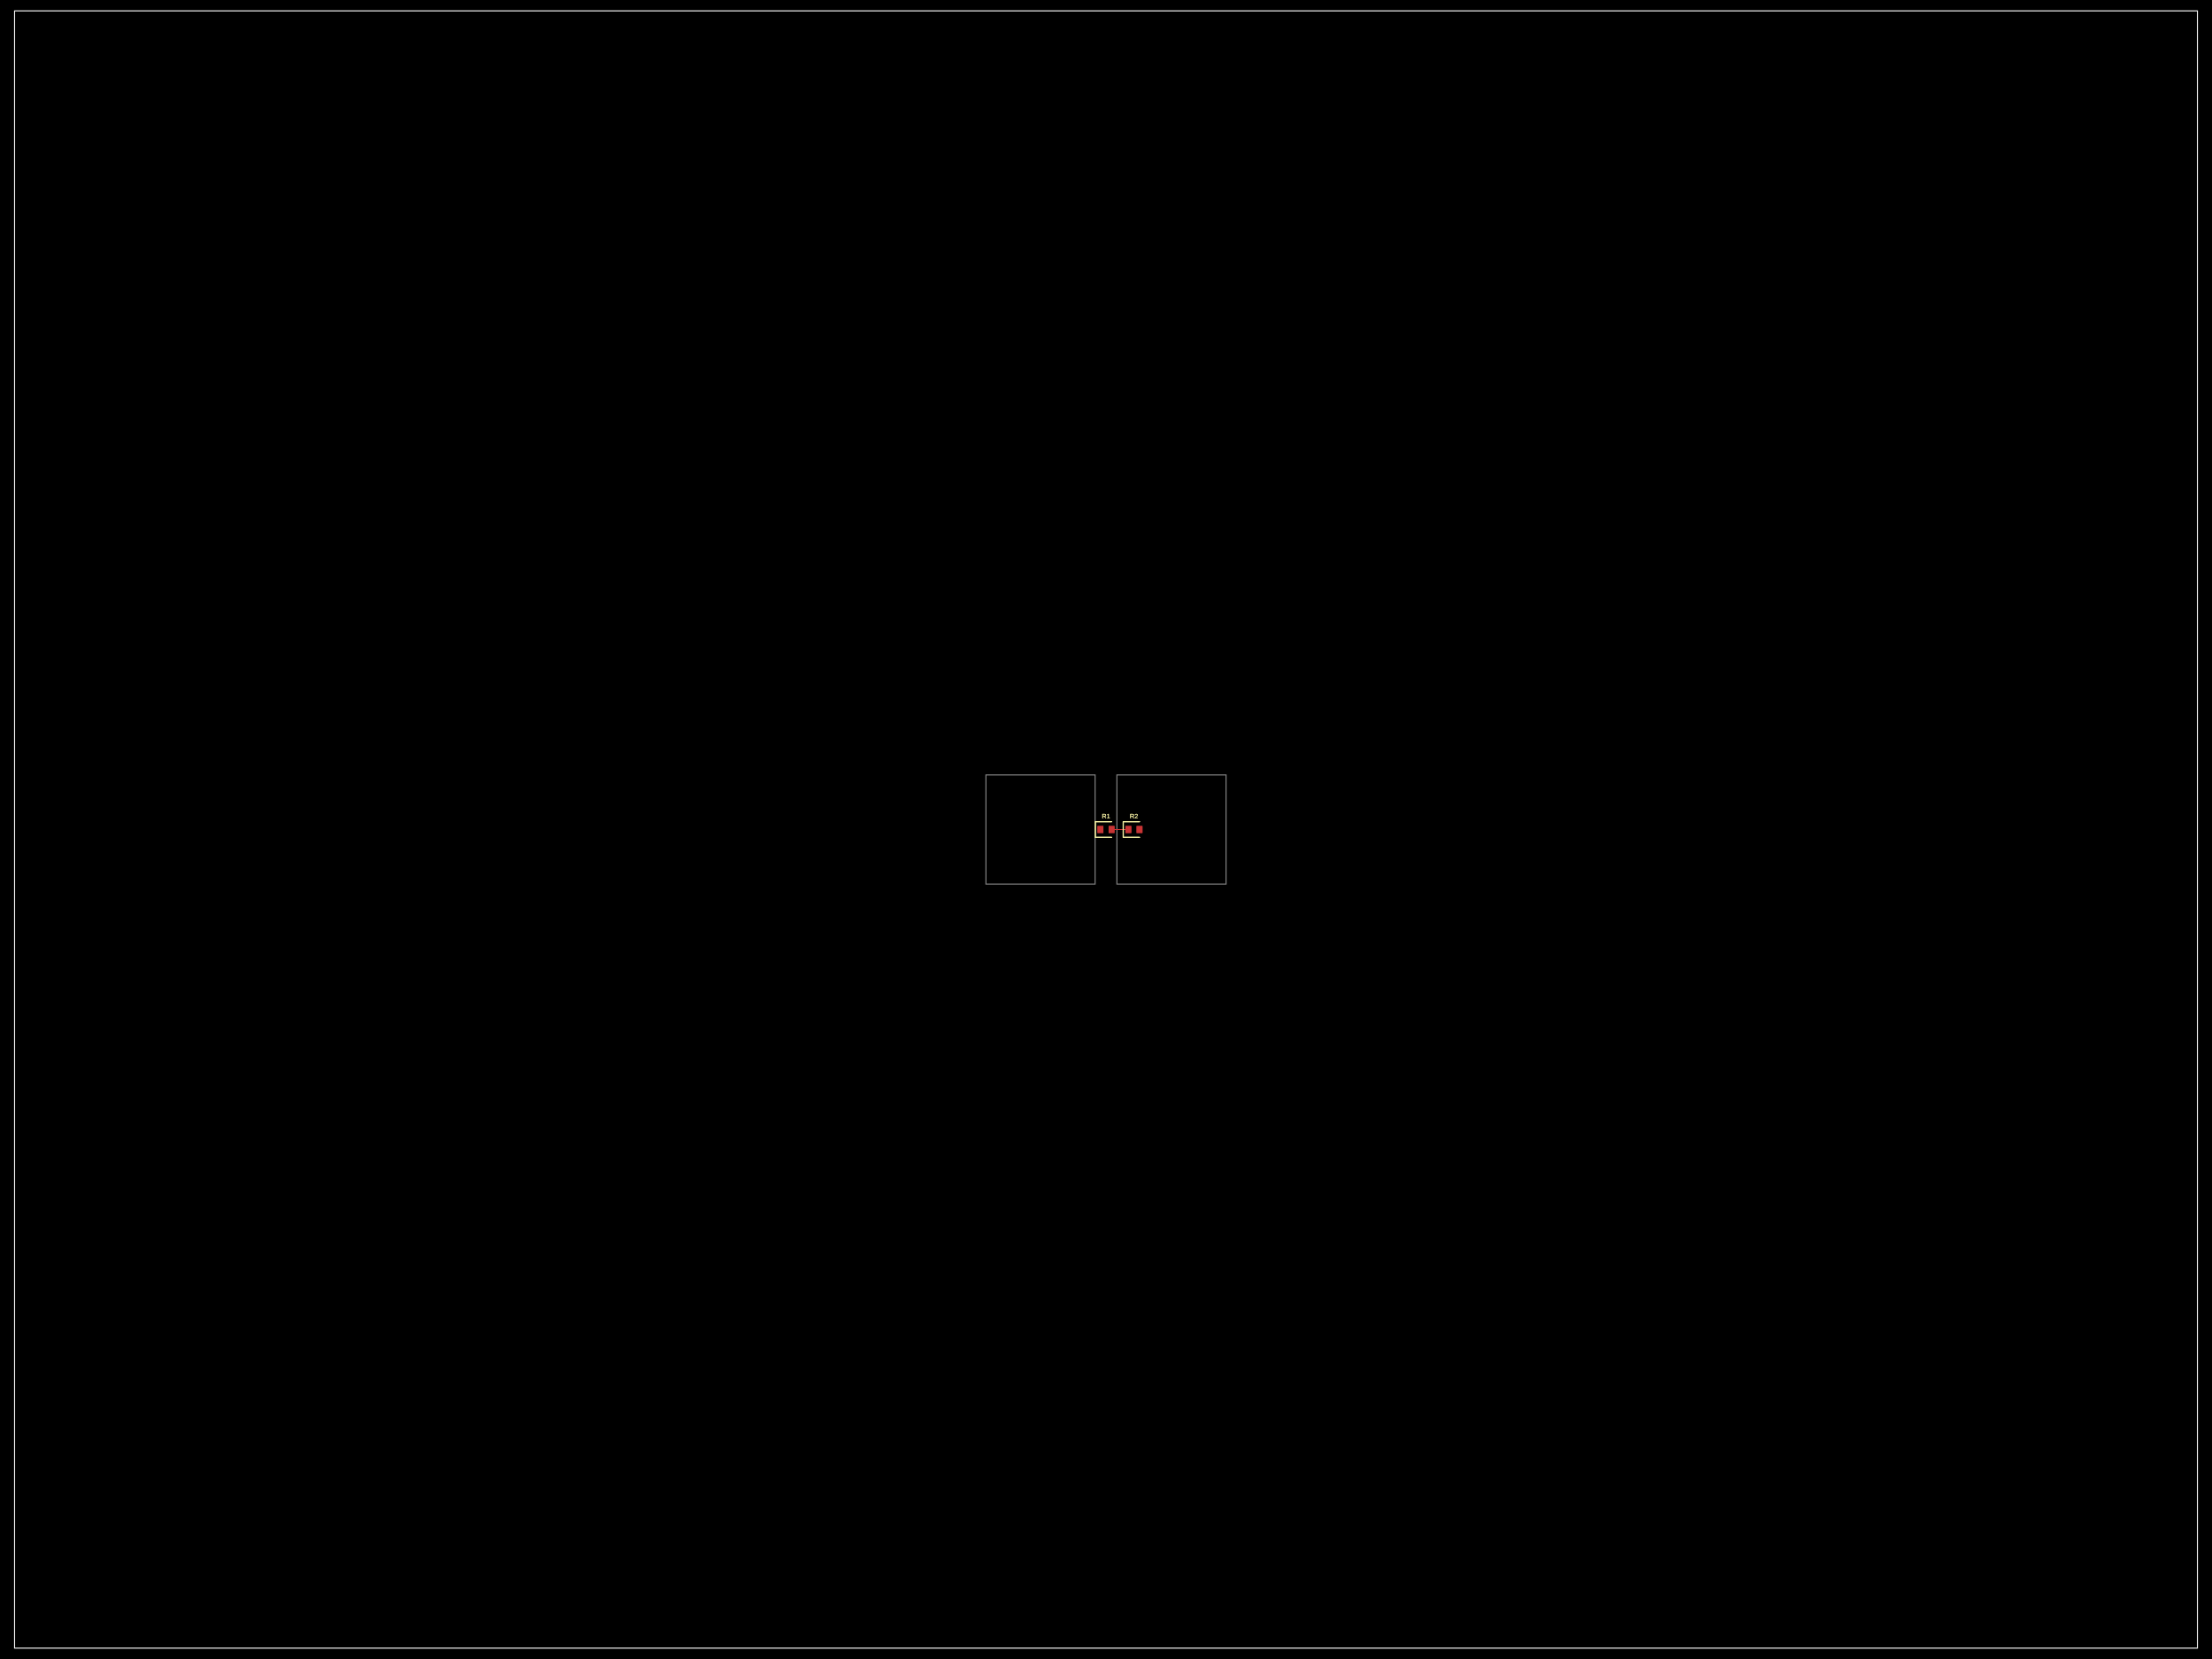
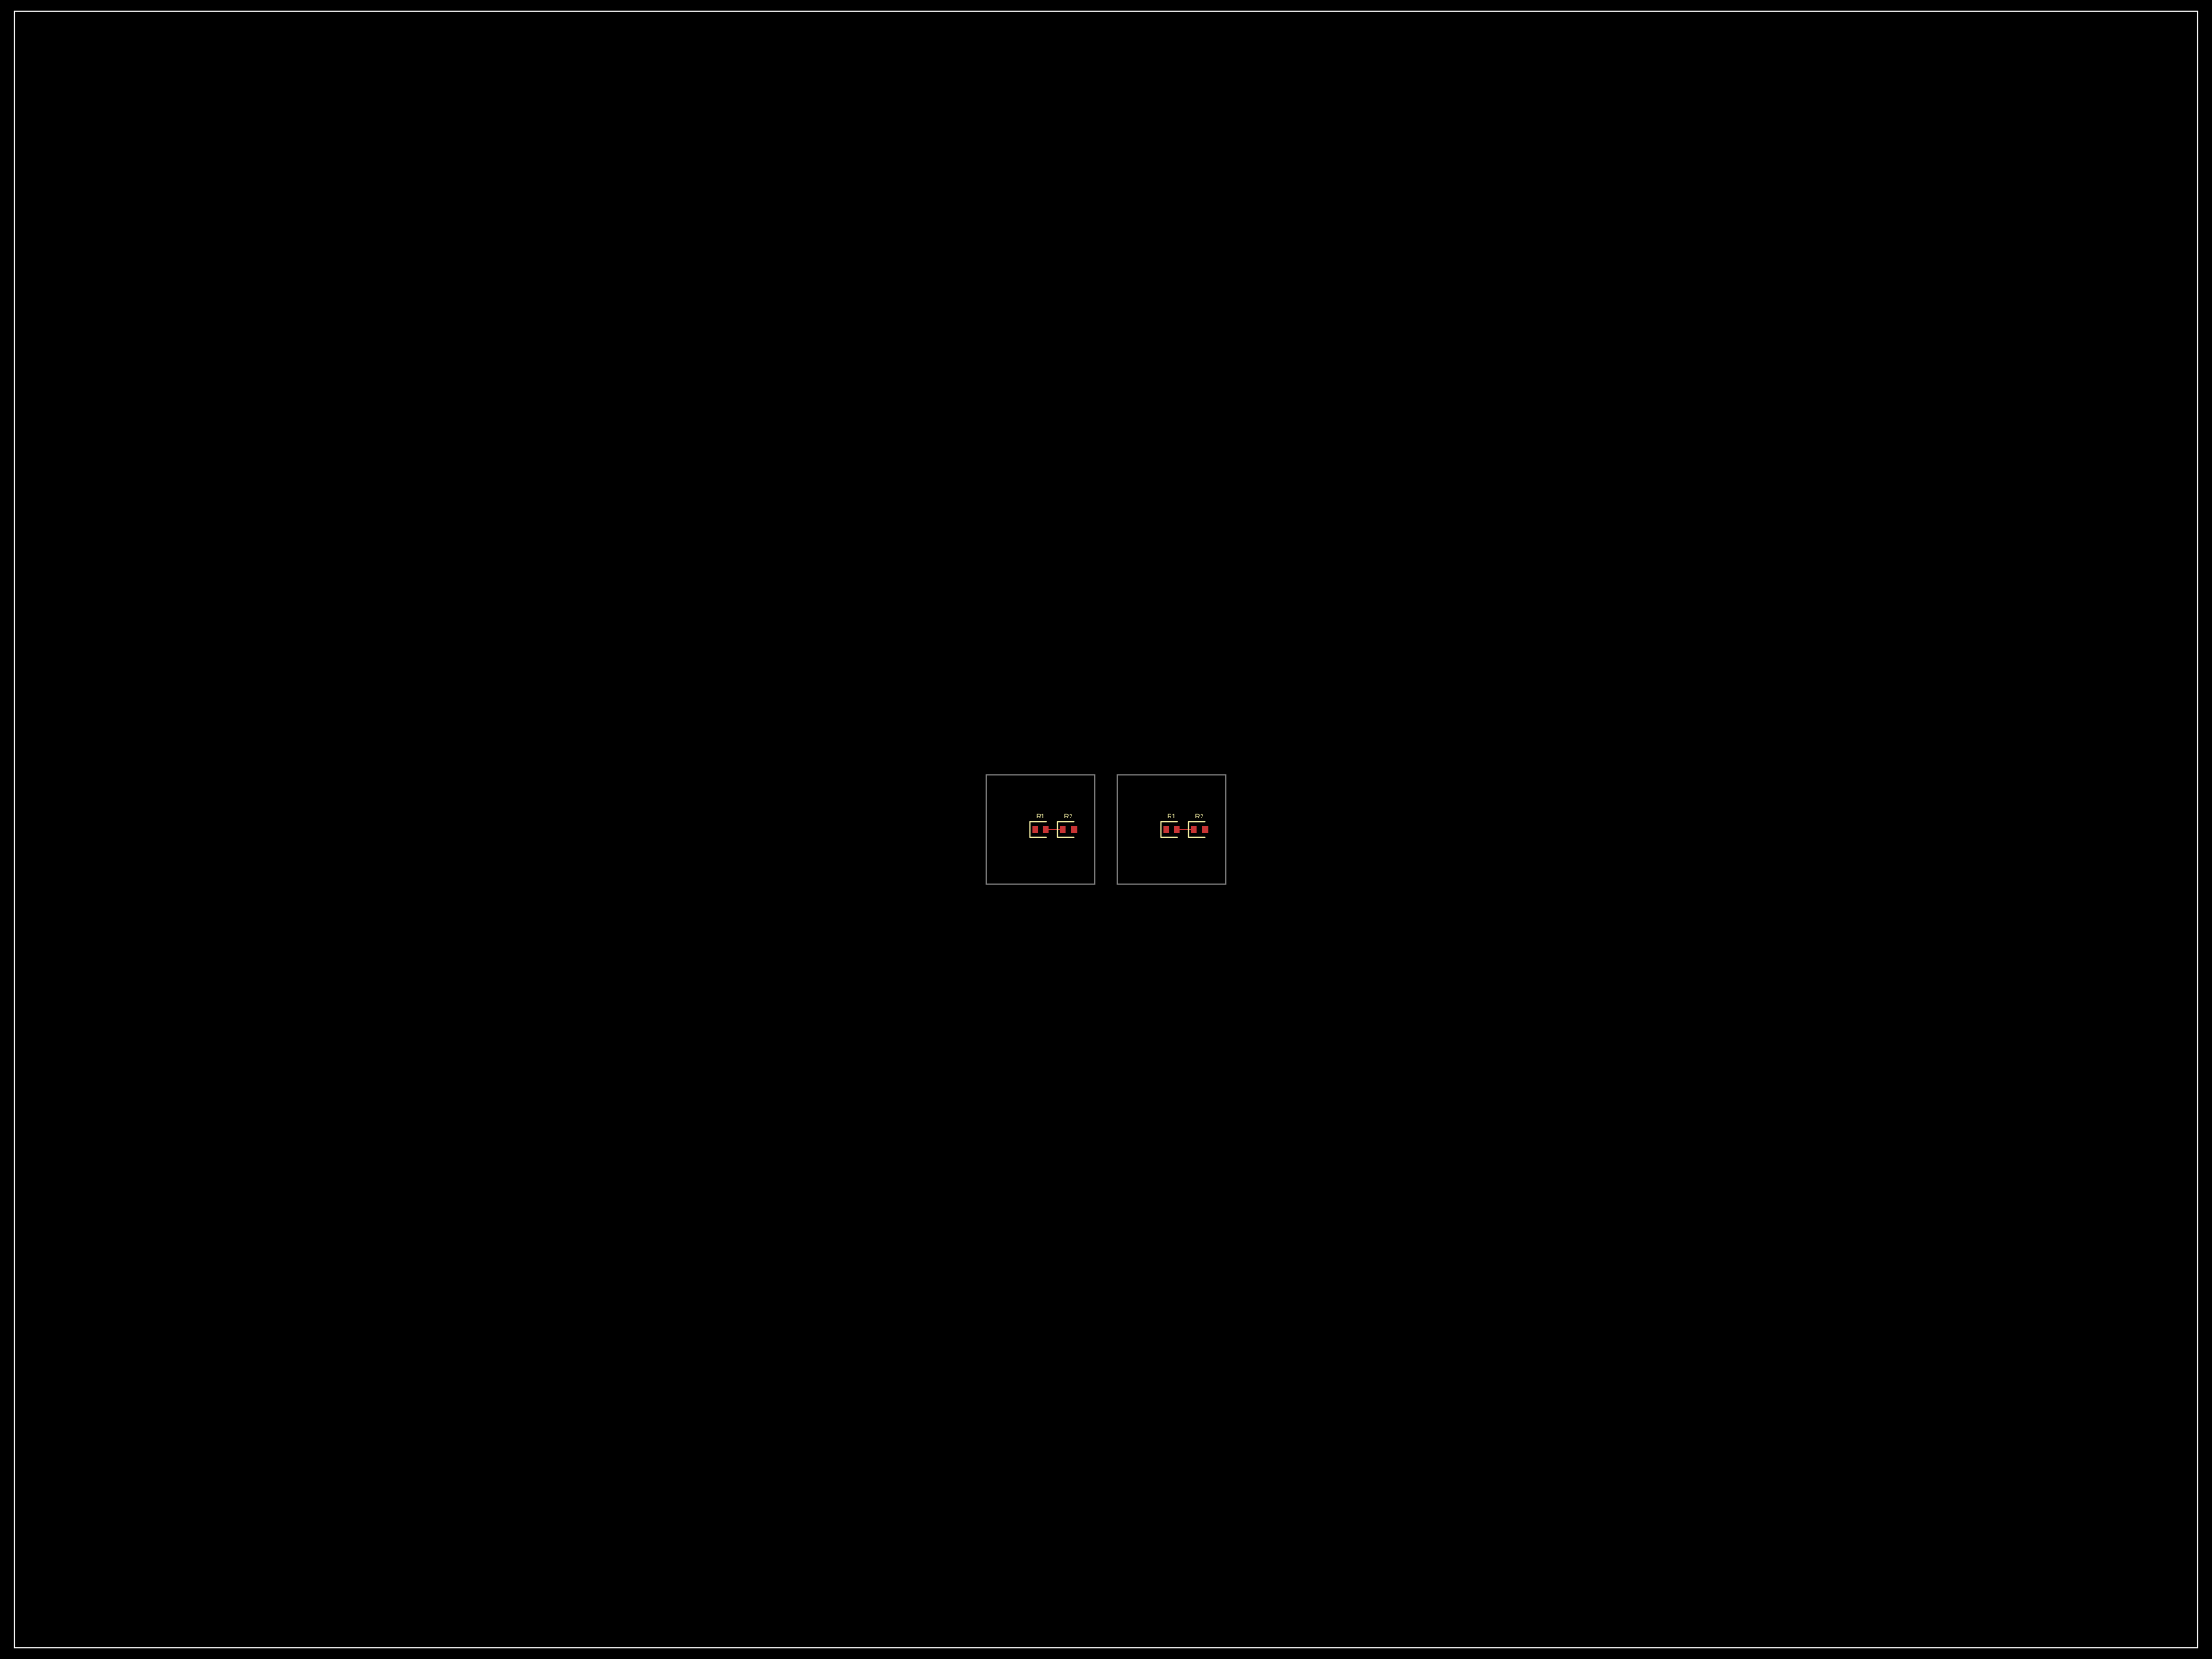
<svg xmlns="http://www.w3.org/2000/svg" width="800" height="600" data-software-used-string="@tscircuit/core@0.0.905">
  <style />
  <rect class="boundary" x="0" y="0" fill="#000" width="800" height="600" data-type="pcb_background" data-pcb-layer="global" />
  <rect class="pcb-boundary" fill="none" stroke="#fff" stroke-width="0.3" x="5.263" y="3.947" width="789.474" height="592.105" data-type="pcb_boundary" data-pcb-layer="global" />
  <path class="pcb-panel" d="M 5.263 596.053 L 794.737 596.053 L 794.737 3.947 L 5.263 3.947 Z" fill="none" stroke="rgba(255, 255, 255, 0.5)" stroke-width="0.395" data-type="pcb_panel" data-pcb-layer="board" />
  <path class="pcb-board" d="M 356.579 319.737 L 396.053 319.737 L 396.053 280.263 L 356.579 280.263 Z" fill="none" stroke="rgba(255, 255, 255, 0.5)" stroke-width="0.395" data-type="pcb_board" data-pcb-layer="board" />
  <path class="pcb-board" d="M 403.947 319.737 L 443.421 319.737 L 443.421 280.263 L 403.947 280.263 Z" fill="none" stroke="rgba(255, 255, 255, 0.5)" stroke-width="0.395" data-type="pcb_board" data-pcb-layer="board" />
-   <rect class="pcb-pad" fill="rgb(200, 52, 52)" x="396.921" y="298.737" width="2.132" height="2.526" data-type="pcb_smtpad" data-pcb-layer="top" />
-   <rect class="pcb-pad" fill="rgb(200, 52, 52)" x="400.947" y="298.737" width="2.132" height="2.526" data-type="pcb_smtpad" data-pcb-layer="top" />
-   <rect class="pcb-pad" fill="rgb(200, 52, 52)" x="407.026" y="298.737" width="2.132" height="2.526" data-type="pcb_smtpad" data-pcb-layer="top" />
-   <rect class="pcb-pad" fill="rgb(200, 52, 52)" x="411.053" y="298.737" width="2.132" height="2.526" data-type="pcb_smtpad" data-pcb-layer="top" />
-   <rect class="pcb-pad" fill="rgb(200, 52, 52)" x="396.921" y="298.737" width="2.132" height="2.526" data-type="pcb_smtpad" data-pcb-layer="top" />
-   <rect class="pcb-pad" fill="rgb(200, 52, 52)" x="400.947" y="298.737" width="2.132" height="2.526" data-type="pcb_smtpad" data-pcb-layer="top" />
-   <rect class="pcb-pad" fill="rgb(200, 52, 52)" x="407.026" y="298.737" width="2.132" height="2.526" data-type="pcb_smtpad" data-pcb-layer="top" />
-   <rect class="pcb-pad" fill="rgb(200, 52, 52)" x="411.053" y="298.737" width="2.132" height="2.526" data-type="pcb_smtpad" data-pcb-layer="top" />
-   <path class="pcb-trace" stroke="rgb(200, 52, 52)" fill="none" d="M 408.092 300 L 402.013 300" stroke-width="0.592" stroke-linecap="round" stroke-linejoin="round" shape-rendering="crispEdges" data-type="pcb_trace" data-pcb-layer="top" />
-   <path class="pcb-trace" stroke="rgb(200, 52, 52)" fill="none" d="M 402.013 300 L 402.013 300" stroke-width="0.592" stroke-linecap="round" stroke-linejoin="round" shape-rendering="crispEdges" data-type="pcb_trace" data-pcb-layer="top" />
-   <path class="pcb-trace" stroke="rgb(200, 52, 52)" fill="none" d="M 408.092 300 L 402.013 300" stroke-width="0.592" stroke-linecap="round" stroke-linejoin="round" shape-rendering="crispEdges" data-type="pcb_trace" data-pcb-layer="top" />
-   <path class="pcb-trace" stroke="rgb(200, 52, 52)" fill="none" d="M 402.013 300 L 402.013 300" stroke-width="0.592" stroke-linecap="round" stroke-linejoin="round" shape-rendering="crispEdges" data-type="pcb_trace" data-pcb-layer="top" />
-   <path class="pcb-silkscreen pcb-silkscreen-top" d="M 402.013 297.158 L 396.132 297.158 L 396.132 302.842 L 402.013 302.842" fill="none" stroke="#f2eda1" stroke-width="0.395" stroke-linecap="round" stroke-linejoin="round" data-pcb-component-id="pcb_component_0" data-pcb-silkscreen-path-id="pcb_silkscreen_path_0" data-type="pcb_silkscreen_path" data-pcb-layer="top" />
-   <text x="0" y="0" dx="0" dy="0" fill="#f2eda1" font-family="Arial, sans-serif" font-size="2.368" text-anchor="middle" dominant-baseline="central" transform="matrix(1,0,0,1,400,295.1842)" class="pcb-silkscreen-text pcb-silkscreen-top" data-pcb-silkscreen-text-id="pcb_component_0" stroke="none" data-type="pcb_silkscreen_text" data-pcb-layer="top">R1</text>
-   <path class="pcb-silkscreen pcb-silkscreen-top" d="M 412.118 297.158 L 406.237 297.158 L 406.237 302.842 L 412.118 302.842" fill="none" stroke="#f2eda1" stroke-width="0.395" stroke-linecap="round" stroke-linejoin="round" data-pcb-component-id="pcb_component_1" data-pcb-silkscreen-path-id="pcb_silkscreen_path_1" data-type="pcb_silkscreen_path" data-pcb-layer="top" />
-   <text x="0" y="0" dx="0" dy="0" fill="#f2eda1" font-family="Arial, sans-serif" font-size="2.368" text-anchor="middle" dominant-baseline="central" transform="matrix(1,0,0,1,410.1053,295.1842)" class="pcb-silkscreen-text pcb-silkscreen-top" data-pcb-silkscreen-text-id="pcb_component_1" stroke="none" data-type="pcb_silkscreen_text" data-pcb-layer="top">R2</text>
-   <path class="pcb-silkscreen pcb-silkscreen-top" d="M 402.013 297.158 L 396.132 297.158 L 396.132 302.842 L 402.013 302.842" fill="none" stroke="#f2eda1" stroke-width="0.395" stroke-linecap="round" stroke-linejoin="round" data-pcb-component-id="pcb_component_2" data-pcb-silkscreen-path-id="pcb_silkscreen_path_2" data-type="pcb_silkscreen_path" data-pcb-layer="top" />
-   <text x="0" y="0" dx="0" dy="0" fill="#f2eda1" font-family="Arial, sans-serif" font-size="2.368" text-anchor="middle" dominant-baseline="central" transform="matrix(1,0,0,1,400,295.1842)" class="pcb-silkscreen-text pcb-silkscreen-top" data-pcb-silkscreen-text-id="pcb_component_2" stroke="none" data-type="pcb_silkscreen_text" data-pcb-layer="top">R1</text>
-   <path class="pcb-silkscreen pcb-silkscreen-top" d="M 412.118 297.158 L 406.237 297.158 L 406.237 302.842 L 412.118 302.842" fill="none" stroke="#f2eda1" stroke-width="0.395" stroke-linecap="round" stroke-linejoin="round" data-pcb-component-id="pcb_component_3" data-pcb-silkscreen-path-id="pcb_silkscreen_path_3" data-type="pcb_silkscreen_path" data-pcb-layer="top" />
-   <text x="0" y="0" dx="0" dy="0" fill="#f2eda1" font-family="Arial, sans-serif" font-size="2.368" text-anchor="middle" dominant-baseline="central" transform="matrix(1,0,0,1,410.1053,295.1842)" class="pcb-silkscreen-text pcb-silkscreen-top" data-pcb-silkscreen-text-id="pcb_component_3" stroke="none" data-type="pcb_silkscreen_text" data-pcb-layer="top">R2</text>
+   <rect class="pcb-pad" fill="rgb(200, 52, 52)" x="373.237" y="298.737" width="2.132" height="2.526" data-type="pcb_smtpad" data-pcb-layer="top" />
+   <rect class="pcb-pad" fill="rgb(200, 52, 52)" x="377.263" y="298.737" width="2.132" height="2.526" data-type="pcb_smtpad" data-pcb-layer="top" />
+   <rect class="pcb-pad" fill="rgb(200, 52, 52)" x="383.342" y="298.737" width="2.132" height="2.526" data-type="pcb_smtpad" data-pcb-layer="top" />
+   <rect class="pcb-pad" fill="rgb(200, 52, 52)" x="387.368" y="298.737" width="2.132" height="2.526" data-type="pcb_smtpad" data-pcb-layer="top" />
+   <rect class="pcb-pad" fill="rgb(200, 52, 52)" x="420.605" y="298.737" width="2.132" height="2.526" data-type="pcb_smtpad" data-pcb-layer="top" />
+   <rect class="pcb-pad" fill="rgb(200, 52, 52)" x="424.632" y="298.737" width="2.132" height="2.526" data-type="pcb_smtpad" data-pcb-layer="top" />
+   <rect class="pcb-pad" fill="rgb(200, 52, 52)" x="430.711" y="298.737" width="2.132" height="2.526" data-type="pcb_smtpad" data-pcb-layer="top" />
+   <rect class="pcb-pad" fill="rgb(200, 52, 52)" x="434.737" y="298.737" width="2.132" height="2.526" data-type="pcb_smtpad" data-pcb-layer="top" />
+   <path class="pcb-trace" stroke="rgb(200, 52, 52)" fill="none" d="M 378.329 300 L 384.408 300" stroke-width="0.592" stroke-linecap="round" stroke-linejoin="round" shape-rendering="crispEdges" data-type="pcb_trace" data-pcb-layer="top" />
+   <path class="pcb-trace" stroke="rgb(200, 52, 52)" fill="none" d="M 384.408 300 L 384.408 300" stroke-width="0.592" stroke-linecap="round" stroke-linejoin="round" shape-rendering="crispEdges" data-type="pcb_trace" data-pcb-layer="top" />
+   <path class="pcb-trace" stroke="rgb(200, 52, 52)" fill="none" d="M 425.697 300 L 431.776 300" stroke-width="0.592" stroke-linecap="round" stroke-linejoin="round" shape-rendering="crispEdges" data-type="pcb_trace" data-pcb-layer="top" />
+   <path class="pcb-trace" stroke="rgb(200, 52, 52)" fill="none" d="M 431.776 300 L 431.776 300" stroke-width="0.592" stroke-linecap="round" stroke-linejoin="round" shape-rendering="crispEdges" data-type="pcb_trace" data-pcb-layer="top" />
+   <path class="pcb-silkscreen pcb-silkscreen-top" d="M 378.329 297.158 L 372.447 297.158 L 372.447 302.842 L 378.329 302.842" fill="none" stroke="#f2eda1" stroke-width="0.395" stroke-linecap="round" stroke-linejoin="round" data-pcb-component-id="pcb_component_0" data-pcb-silkscreen-path-id="pcb_silkscreen_path_0" data-type="pcb_silkscreen_path" data-pcb-layer="top" />
+   <text x="0" y="0" dx="0" dy="0" fill="#f2eda1" font-family="Arial, sans-serif" font-size="2.368" text-anchor="middle" dominant-baseline="central" transform="matrix(1,0,0,1,376.3158,295.1842)" class="pcb-silkscreen-text pcb-silkscreen-top" data-pcb-silkscreen-text-id="pcb_component_0" stroke="none" data-type="pcb_silkscreen_text" data-pcb-layer="top">R1</text>
+   <path class="pcb-silkscreen pcb-silkscreen-top" d="M 388.434 297.158 L 382.553 297.158 L 382.553 302.842 L 388.434 302.842" fill="none" stroke="#f2eda1" stroke-width="0.395" stroke-linecap="round" stroke-linejoin="round" data-pcb-component-id="pcb_component_1" data-pcb-silkscreen-path-id="pcb_silkscreen_path_1" data-type="pcb_silkscreen_path" data-pcb-layer="top" />
+   <text x="0" y="0" dx="0" dy="0" fill="#f2eda1" font-family="Arial, sans-serif" font-size="2.368" text-anchor="middle" dominant-baseline="central" transform="matrix(1,0,0,1,386.4211,295.1842)" class="pcb-silkscreen-text pcb-silkscreen-top" data-pcb-silkscreen-text-id="pcb_component_1" stroke="none" data-type="pcb_silkscreen_text" data-pcb-layer="top">R2</text>
+   <path class="pcb-silkscreen pcb-silkscreen-top" d="M 425.697 297.158 L 419.816 297.158 L 419.816 302.842 L 425.697 302.842" fill="none" stroke="#f2eda1" stroke-width="0.395" stroke-linecap="round" stroke-linejoin="round" data-pcb-component-id="pcb_component_2" data-pcb-silkscreen-path-id="pcb_silkscreen_path_2" data-type="pcb_silkscreen_path" data-pcb-layer="top" />
+   <text x="0" y="0" dx="0" dy="0" fill="#f2eda1" font-family="Arial, sans-serif" font-size="2.368" text-anchor="middle" dominant-baseline="central" transform="matrix(1,0,0,1,423.6842,295.1842)" class="pcb-silkscreen-text pcb-silkscreen-top" data-pcb-silkscreen-text-id="pcb_component_2" stroke="none" data-type="pcb_silkscreen_text" data-pcb-layer="top">R1</text>
+   <path class="pcb-silkscreen pcb-silkscreen-top" d="M 435.803 297.158 L 429.921 297.158 L 429.921 302.842 L 435.803 302.842" fill="none" stroke="#f2eda1" stroke-width="0.395" stroke-linecap="round" stroke-linejoin="round" data-pcb-component-id="pcb_component_3" data-pcb-silkscreen-path-id="pcb_silkscreen_path_3" data-type="pcb_silkscreen_path" data-pcb-layer="top" />
+   <text x="0" y="0" dx="0" dy="0" fill="#f2eda1" font-family="Arial, sans-serif" font-size="2.368" text-anchor="middle" dominant-baseline="central" transform="matrix(1,0,0,1,433.7895,295.1842)" class="pcb-silkscreen-text pcb-silkscreen-top" data-pcb-silkscreen-text-id="pcb_component_3" stroke="none" data-type="pcb_silkscreen_text" data-pcb-layer="top">R2</text>
</svg>
